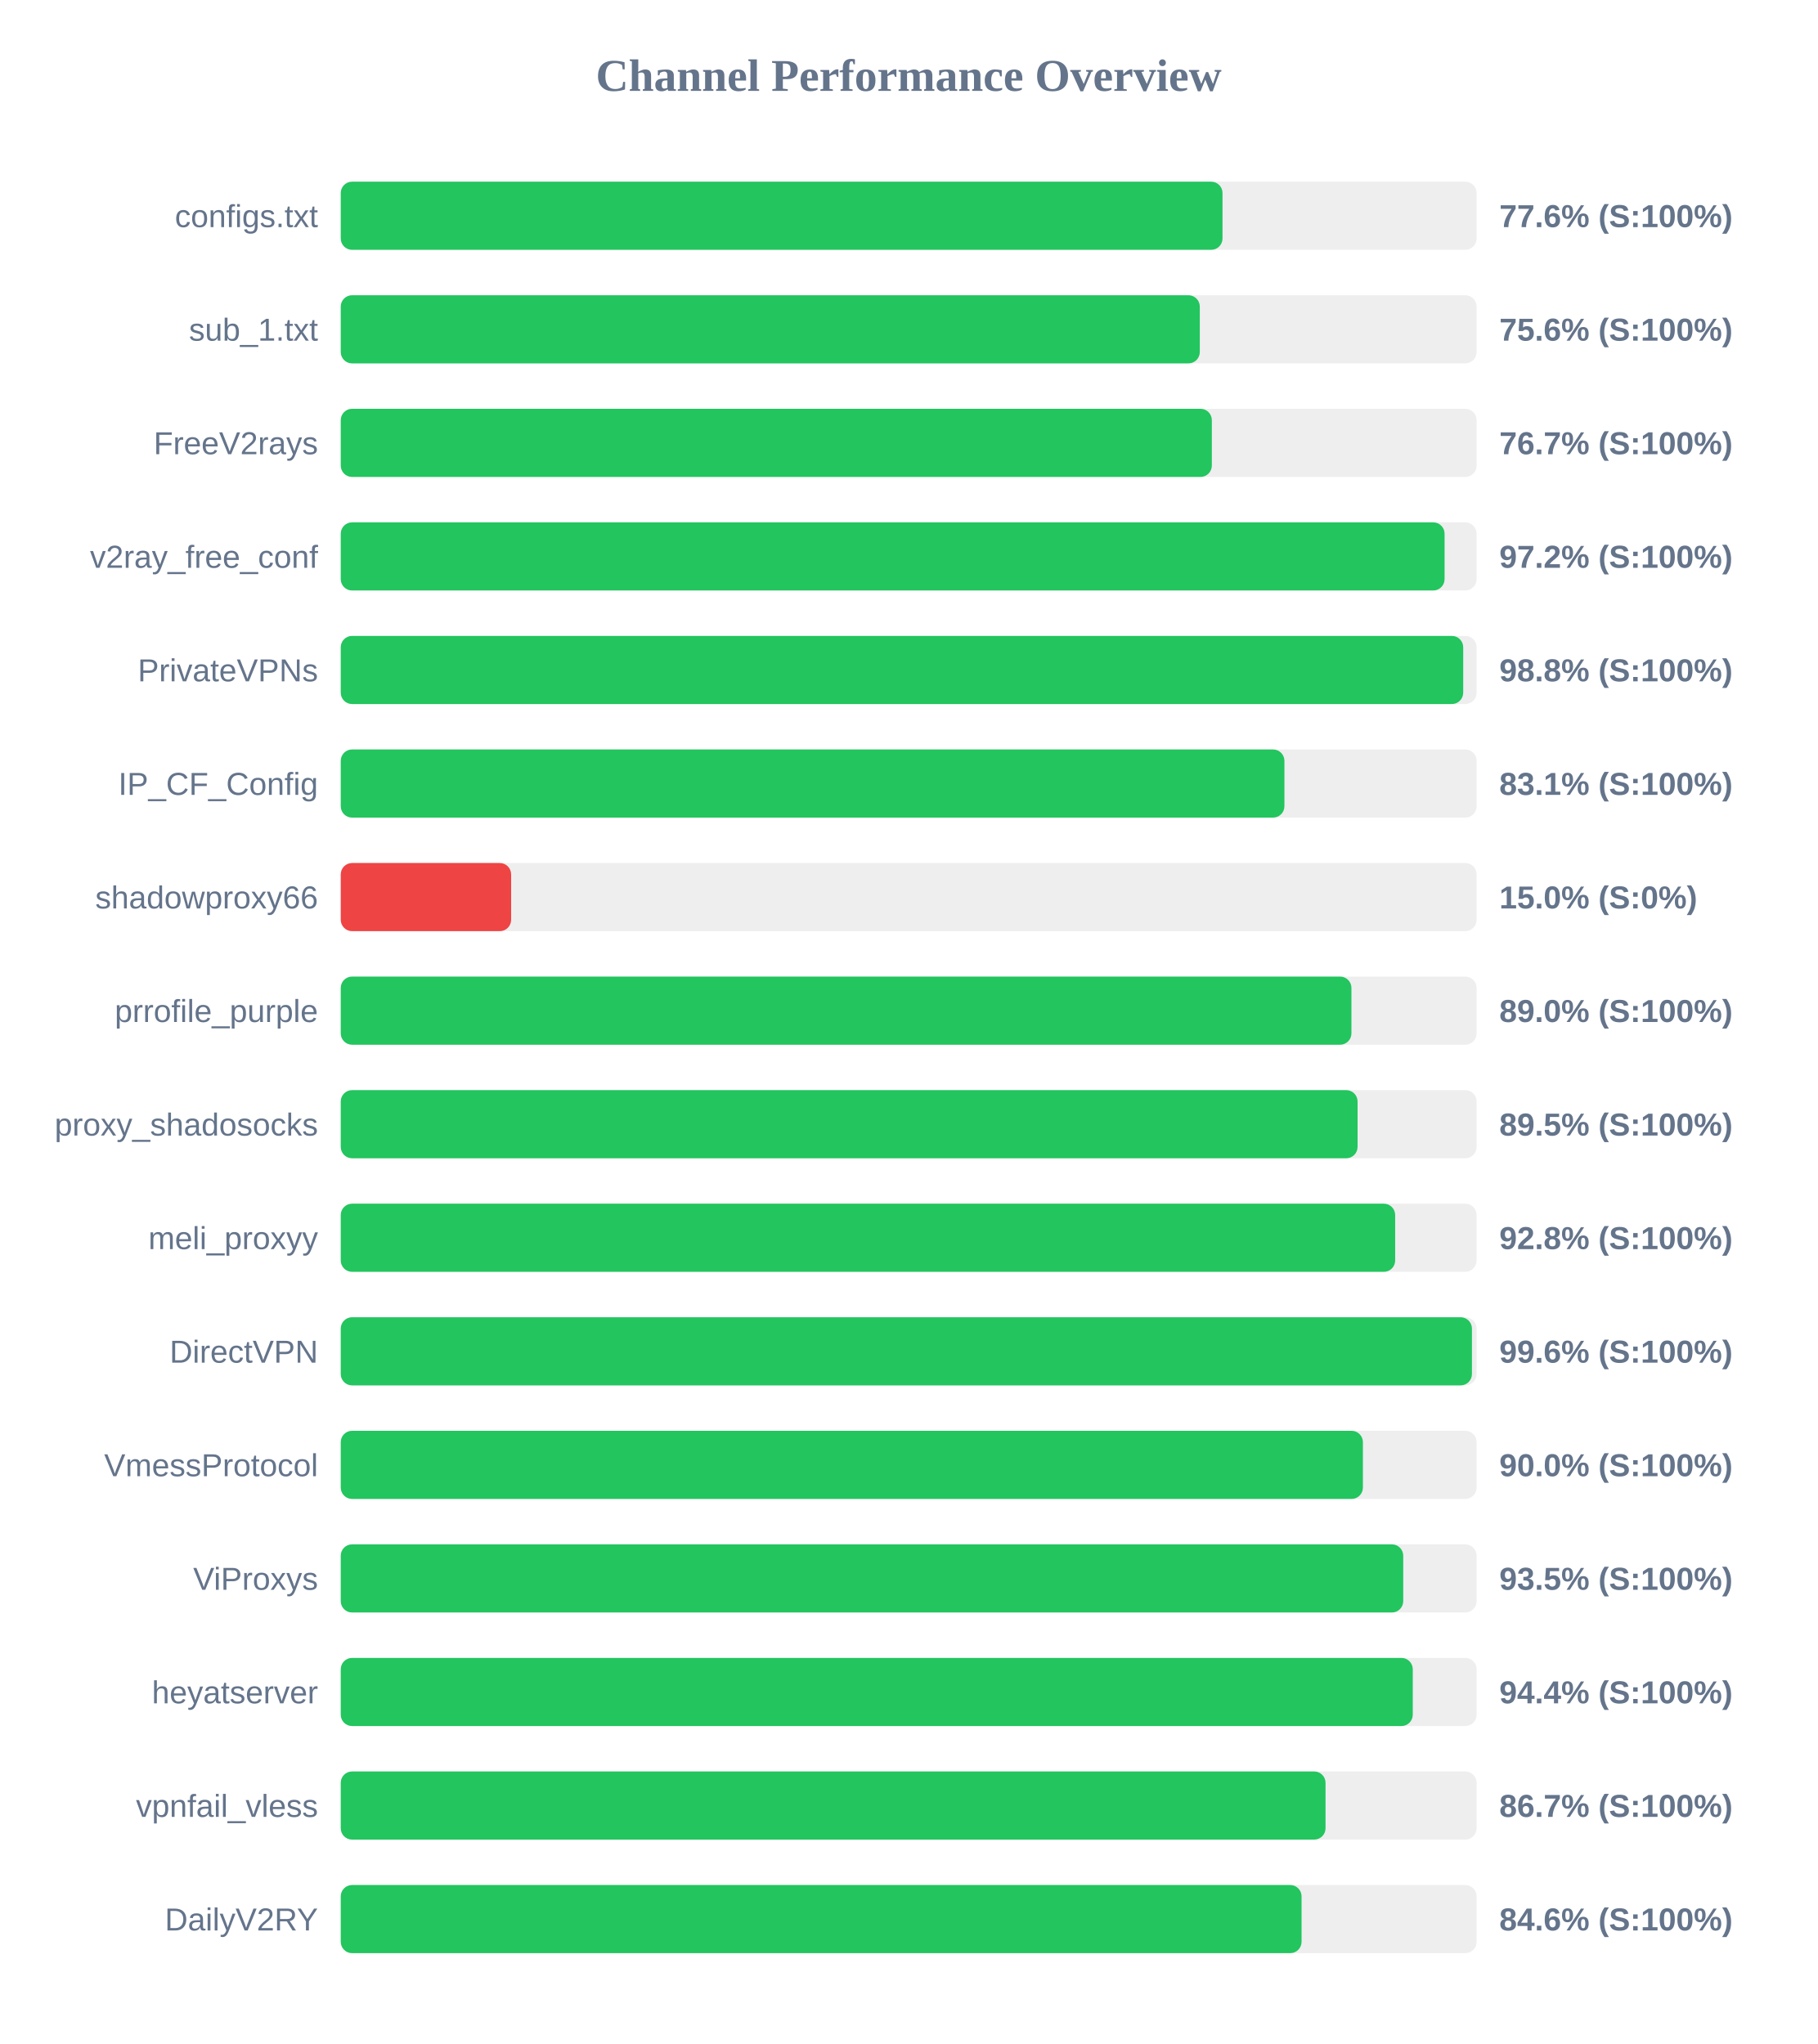
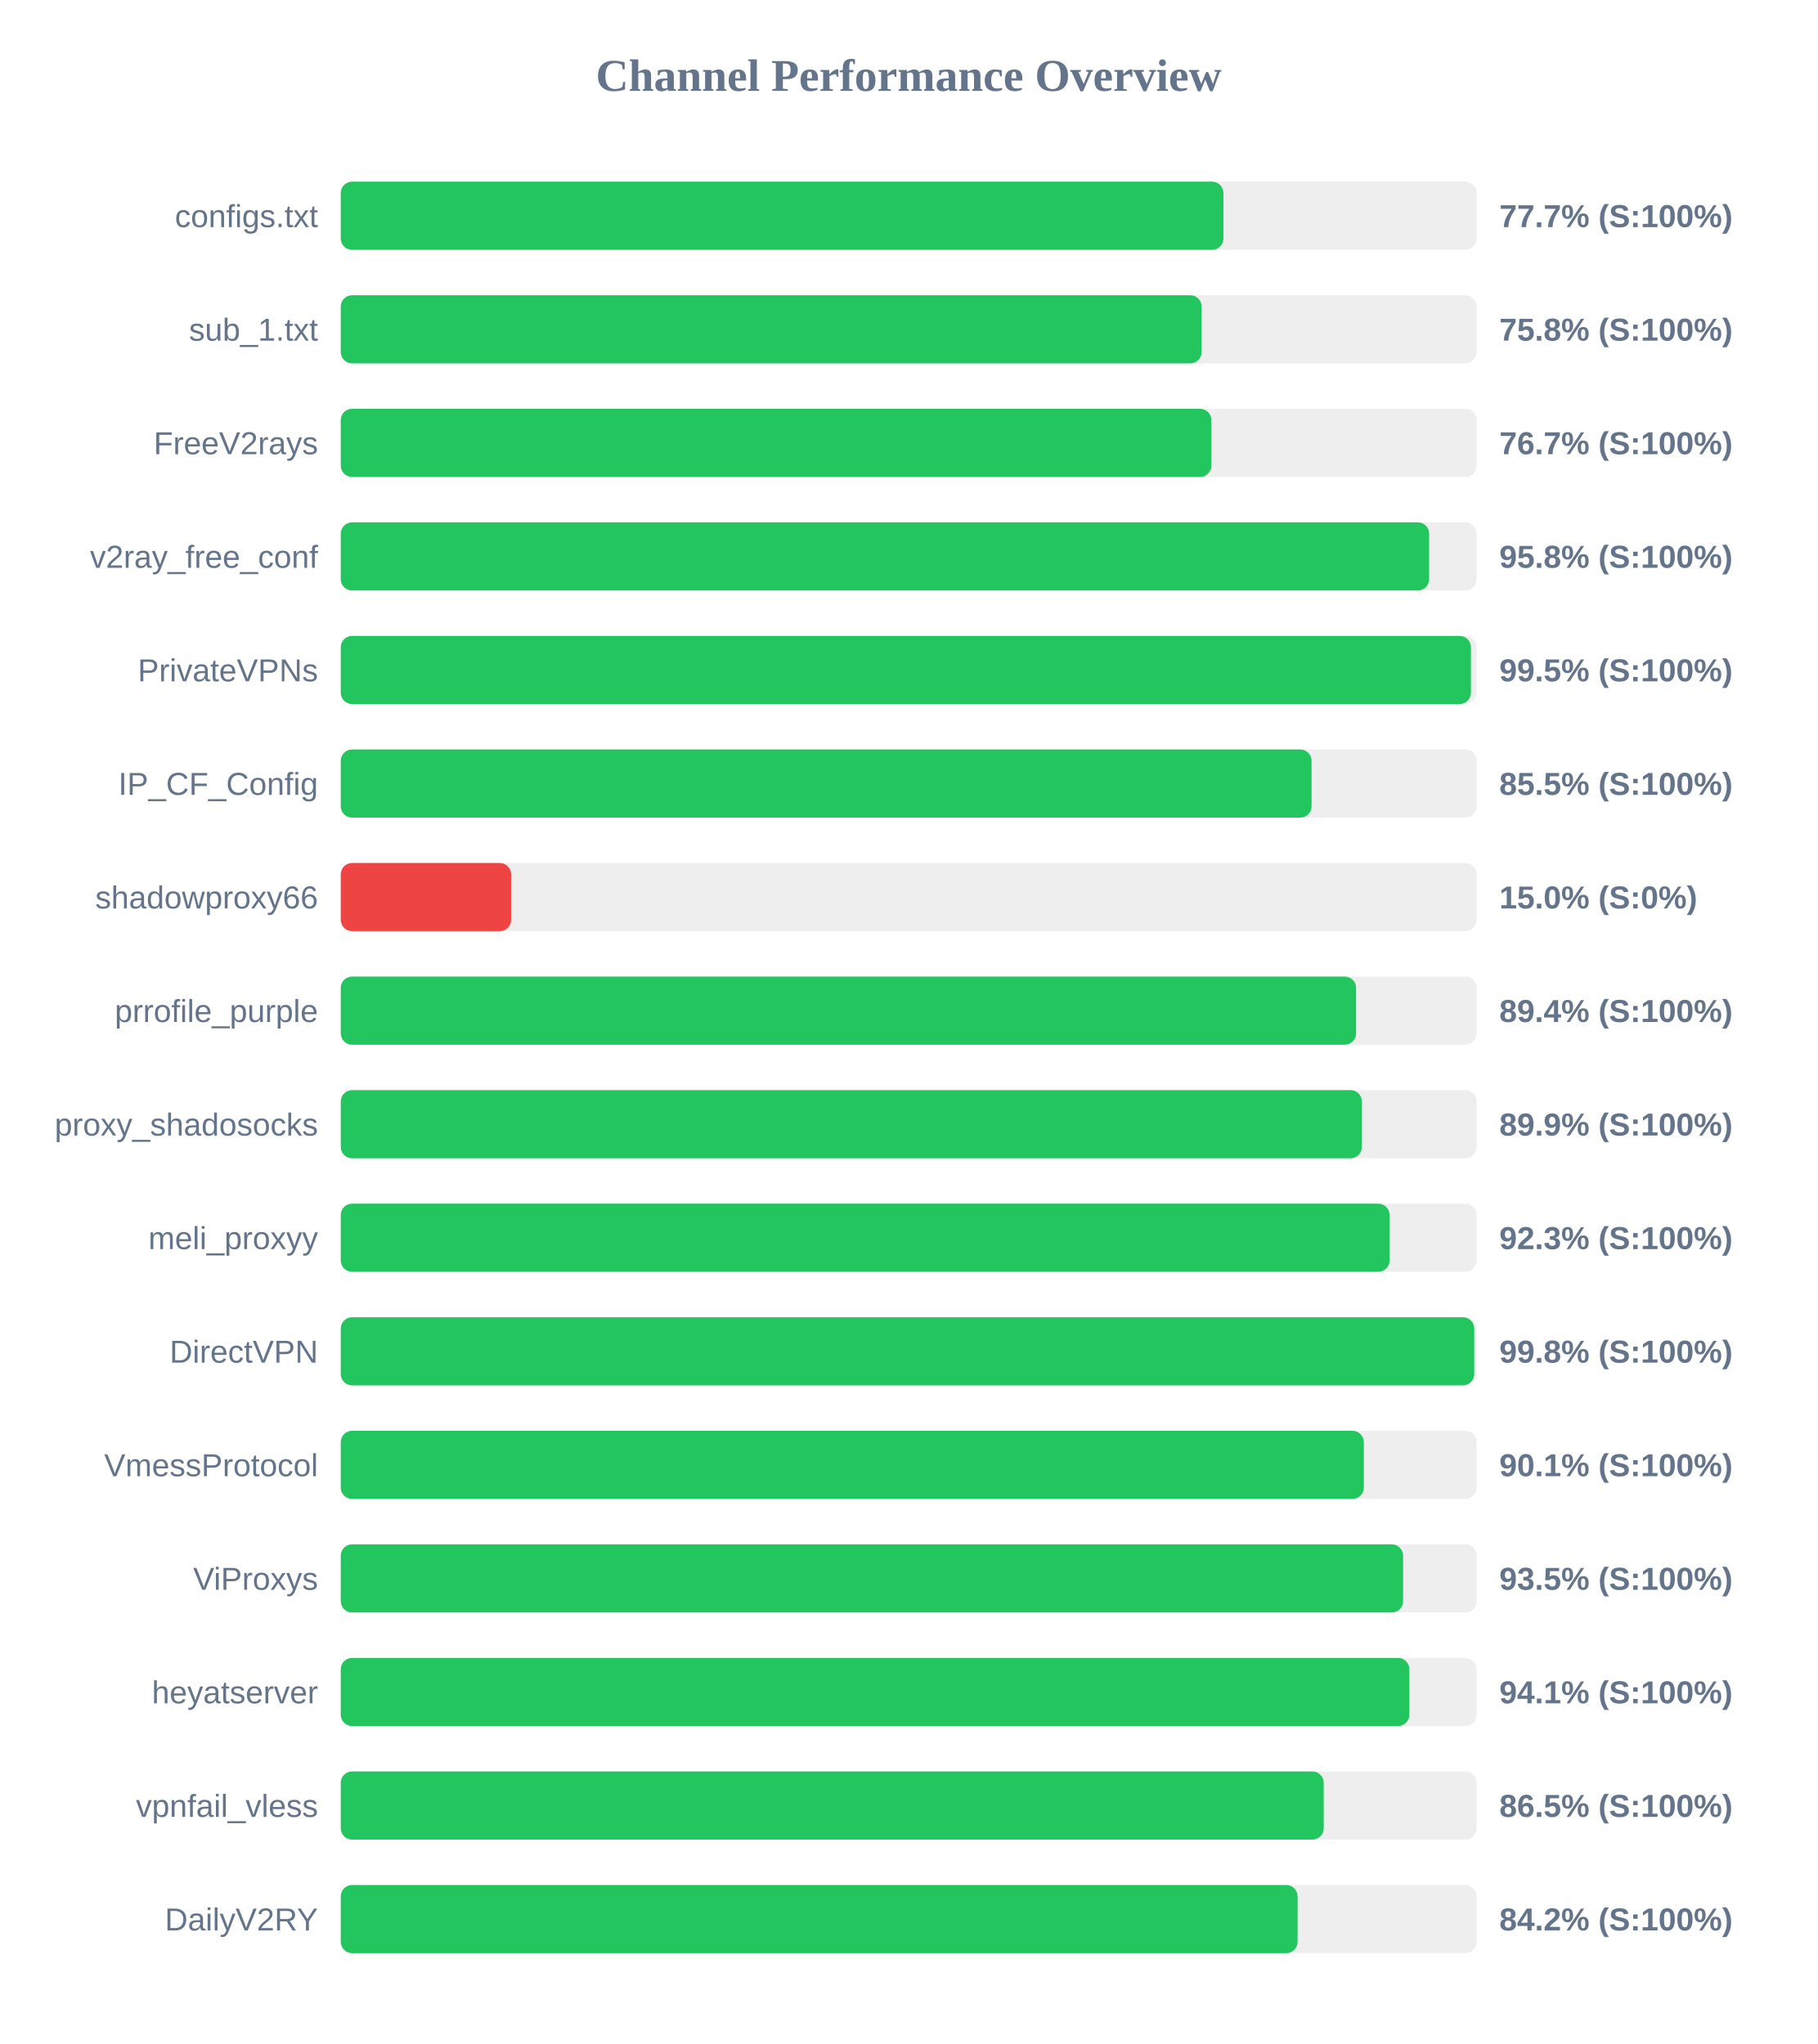
<svg xmlns="http://www.w3.org/2000/svg" width="800" height="900" version="1.1">
  <style>
        .row { font: 14px Arial; fill: #64748b; }
        .score { font: bold 14px Arial; fill: #64748b; }
    </style>
  <text x="400" y="40" text-anchor="middle" font-size="20px" font-weight="bold" fill="#64748b">Channel Performance Overview</text>
  <rect x="150" y="80" width="500" height="30" fill="#eee" rx="5" />
-   <rect x="150" y="80" width="388.15" height="30" fill="#22c55e" rx="5" />
+   <rect x="150" y="80" width="388.55" height="30" fill="#22c55e" rx="5" />
  <text x="140" y="100" text-anchor="end" class="row">configs.txt</text>
-   <text x="660" y="100" text-anchor="start" class="score">77.6% (S:100%)</text>
+   <text x="660" y="100" text-anchor="start" class="score">77.7% (S:100%)</text>
  <rect x="150" y="130" width="500" height="30" fill="#eee" rx="5" />
-   <rect x="150" y="130" width="378.15" height="30" fill="#22c55e" rx="5" />
+   <rect x="150" y="130" width="378.95" height="30" fill="#22c55e" rx="5" />
  <text x="140" y="150" text-anchor="end" class="row">sub_1.txt</text>
-   <text x="660" y="150" text-anchor="start" class="score">75.6% (S:100%)</text>
+   <text x="660" y="150" text-anchor="start" class="score">75.8% (S:100%)</text>
  <rect x="150" y="180" width="500" height="30" fill="#eee" rx="5" />
-   <rect x="150" y="180" width="383.45" height="30" fill="#22c55e" rx="5" />
+   <rect x="150" y="180" width="383.25" height="30" fill="#22c55e" rx="5" />
  <text x="140" y="200" text-anchor="end" class="row">FreeV2rays</text>
  <text x="660" y="200" text-anchor="start" class="score">76.7% (S:100%)</text>
  <rect x="150" y="230" width="500" height="30" fill="#eee" rx="5" />
-   <rect x="150" y="230" width="485.9" height="30" fill="#22c55e" rx="5" />
+   <rect x="150" y="230" width="479.1" height="30" fill="#22c55e" rx="5" />
  <text x="140" y="250" text-anchor="end" class="row">v2ray_free_conf</text>
-   <text x="660" y="250" text-anchor="start" class="score">97.2% (S:100%)</text>
+   <text x="660" y="250" text-anchor="start" class="score">95.8% (S:100%)</text>
  <rect x="150" y="280" width="500" height="30" fill="#eee" rx="5" />
-   <rect x="150" y="280" width="494.1" height="30" fill="#22c55e" rx="5" />
+   <rect x="150" y="280" width="497.5" height="30" fill="#22c55e" rx="5" />
  <text x="140" y="300" text-anchor="end" class="row">PrivateVPNs</text>
-   <text x="660" y="300" text-anchor="start" class="score">98.8% (S:100%)</text>
+   <text x="660" y="300" text-anchor="start" class="score">99.5% (S:100%)</text>
  <rect x="150" y="330" width="500" height="30" fill="#eee" rx="5" />
-   <rect x="150" y="330" width="415.4" height="30" fill="#22c55e" rx="5" />
+   <rect x="150" y="330" width="427.35" height="30" fill="#22c55e" rx="5" />
  <text x="140" y="350" text-anchor="end" class="row">IP_CF_Config</text>
-   <text x="660" y="350" text-anchor="start" class="score">83.1% (S:100%)</text>
+   <text x="660" y="350" text-anchor="start" class="score">85.5% (S:100%)</text>
  <rect x="150" y="380" width="500" height="30" fill="#eee" rx="5" />
  <rect x="150" y="380" width="75.0" height="30" fill="#ef4444" rx="5" />
  <text x="140" y="400" text-anchor="end" class="row">shadowproxy66</text>
  <text x="660" y="400" text-anchor="start" class="score">15.0% (S:0%)</text>
  <rect x="150" y="430" width="500" height="30" fill="#eee" rx="5" />
-   <rect x="150" y="430" width="444.9" height="30" fill="#22c55e" rx="5" />
+   <rect x="150" y="430" width="446.95" height="30" fill="#22c55e" rx="5" />
  <text x="140" y="450" text-anchor="end" class="row">prrofile_purple</text>
-   <text x="660" y="450" text-anchor="start" class="score">89.0% (S:100%)</text>
+   <text x="660" y="450" text-anchor="start" class="score">89.4% (S:100%)</text>
  <rect x="150" y="480" width="500" height="30" fill="#eee" rx="5" />
-   <rect x="150" y="480" width="447.6" height="30" fill="#22c55e" rx="5" />
+   <rect x="150" y="480" width="449.5" height="30" fill="#22c55e" rx="5" />
  <text x="140" y="500" text-anchor="end" class="row">proxy_shadosocks</text>
-   <text x="660" y="500" text-anchor="start" class="score">89.5% (S:100%)</text>
+   <text x="660" y="500" text-anchor="start" class="score">89.9% (S:100%)</text>
  <rect x="150" y="530" width="500" height="30" fill="#eee" rx="5" />
-   <rect x="150" y="530" width="464.15" height="30" fill="#22c55e" rx="5" />
+   <rect x="150" y="530" width="461.7" height="30" fill="#22c55e" rx="5" />
  <text x="140" y="550" text-anchor="end" class="row">meli_proxyy</text>
-   <text x="660" y="550" text-anchor="start" class="score">92.8% (S:100%)</text>
+   <text x="660" y="550" text-anchor="start" class="score">92.3% (S:100%)</text>
  <rect x="150" y="580" width="500" height="30" fill="#eee" rx="5" />
-   <rect x="150" y="580" width="497.95" height="30" fill="#22c55e" rx="5" />
+   <rect x="150" y="580" width="498.95" height="30" fill="#22c55e" rx="5" />
  <text x="140" y="600" text-anchor="end" class="row">DirectVPN</text>
-   <text x="660" y="600" text-anchor="start" class="score">99.6% (S:100%)</text>
+   <text x="660" y="600" text-anchor="start" class="score">99.8% (S:100%)</text>
  <rect x="150" y="630" width="500" height="30" fill="#eee" rx="5" />
-   <rect x="150" y="630" width="449.95" height="30" fill="#22c55e" rx="5" />
+   <rect x="150" y="630" width="450.35" height="30" fill="#22c55e" rx="5" />
  <text x="140" y="650" text-anchor="end" class="row">VmessProtocol</text>
-   <text x="660" y="650" text-anchor="start" class="score">90.0% (S:100%)</text>
+   <text x="660" y="650" text-anchor="start" class="score">90.1% (S:100%)</text>
  <rect x="150" y="680" width="500" height="30" fill="#eee" rx="5" />
-   <rect x="150" y="680" width="467.7" height="30" fill="#22c55e" rx="5" />
+   <rect x="150" y="680" width="467.65" height="30" fill="#22c55e" rx="5" />
  <text x="140" y="700" text-anchor="end" class="row">ViProxys</text>
  <text x="660" y="700" text-anchor="start" class="score">93.5% (S:100%)</text>
  <rect x="150" y="730" width="500" height="30" fill="#eee" rx="5" />
-   <rect x="150" y="730" width="471.9" height="30" fill="#22c55e" rx="5" />
+   <rect x="150" y="730" width="470.4" height="30" fill="#22c55e" rx="5" />
  <text x="140" y="750" text-anchor="end" class="row">heyatserver</text>
-   <text x="660" y="750" text-anchor="start" class="score">94.4% (S:100%)</text>
+   <text x="660" y="750" text-anchor="start" class="score">94.1% (S:100%)</text>
  <rect x="150" y="780" width="500" height="30" fill="#eee" rx="5" />
-   <rect x="150" y="780" width="433.5" height="30" fill="#22c55e" rx="5" />
+   <rect x="150" y="780" width="432.7" height="30" fill="#22c55e" rx="5" />
  <text x="140" y="800" text-anchor="end" class="row">vpnfail_vless</text>
-   <text x="660" y="800" text-anchor="start" class="score">86.7% (S:100%)</text>
+   <text x="660" y="800" text-anchor="start" class="score">86.5% (S:100%)</text>
  <rect x="150" y="830" width="500" height="30" fill="#eee" rx="5" />
-   <rect x="150" y="830" width="422.95" height="30" fill="#22c55e" rx="5" />
+   <rect x="150" y="830" width="421.2" height="30" fill="#22c55e" rx="5" />
  <text x="140" y="850" text-anchor="end" class="row">DailyV2RY</text>
-   <text x="660" y="850" text-anchor="start" class="score">84.6% (S:100%)</text>
+   <text x="660" y="850" text-anchor="start" class="score">84.2% (S:100%)</text>
</svg>
